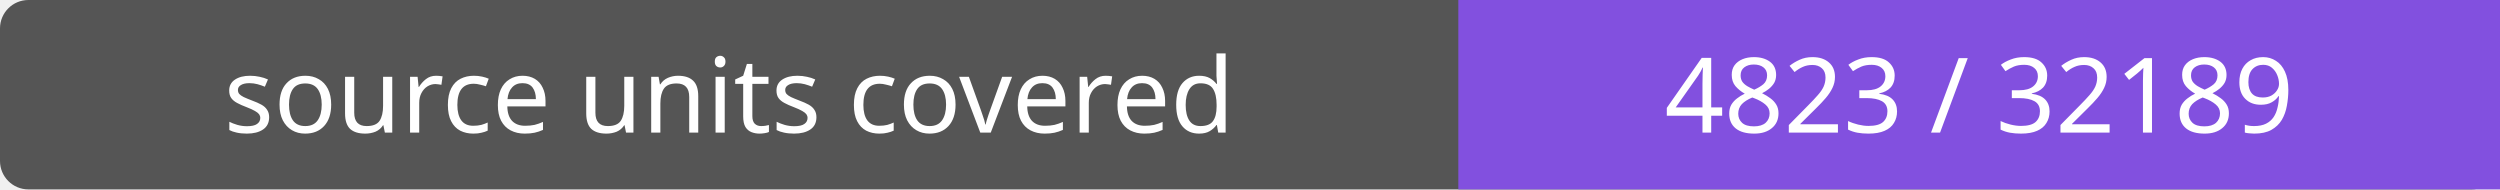
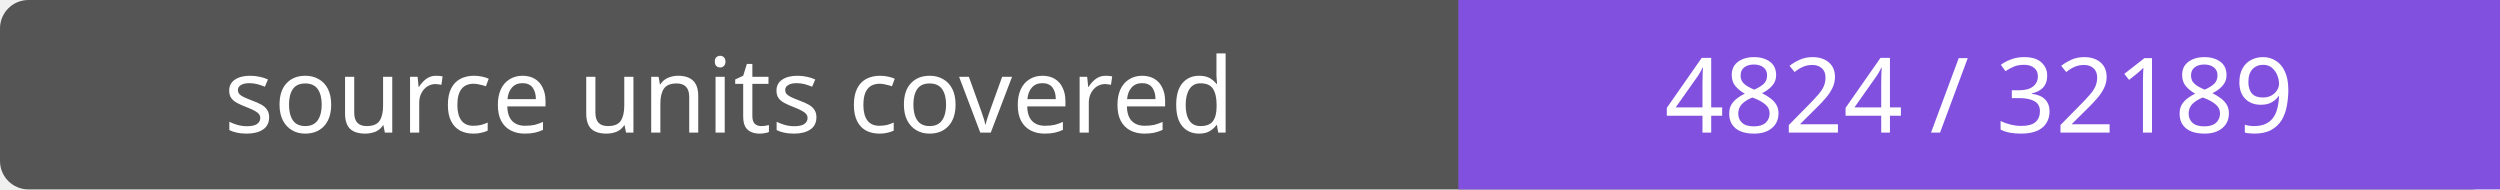
- <svg xmlns="http://www.w3.org/2000/svg" width="264" height="20" role="img" aria-label="source units covered: 4823 / 32189">
+ <svg xmlns="http://www.w3.org/2000/svg" width="264" height="20" role="img" aria-label="source units covered: 4824 / 32189">
  <rect width="264" height="20" rx="3" fill="#555" />
  <path fill="#8250df" d="M154 0h110v20H154z" />
  <g fill="#fff" text-anchor="middle" font-family="Verdana,sans-serif" font-size="11">
    <text x="77.0" y="14">source units covered</text>
-     <text x="209.0" y="14">4823 / 32189</text>
+     <text x="209.0" y="14">4824 / 32189</text>
  </g>
</svg>
